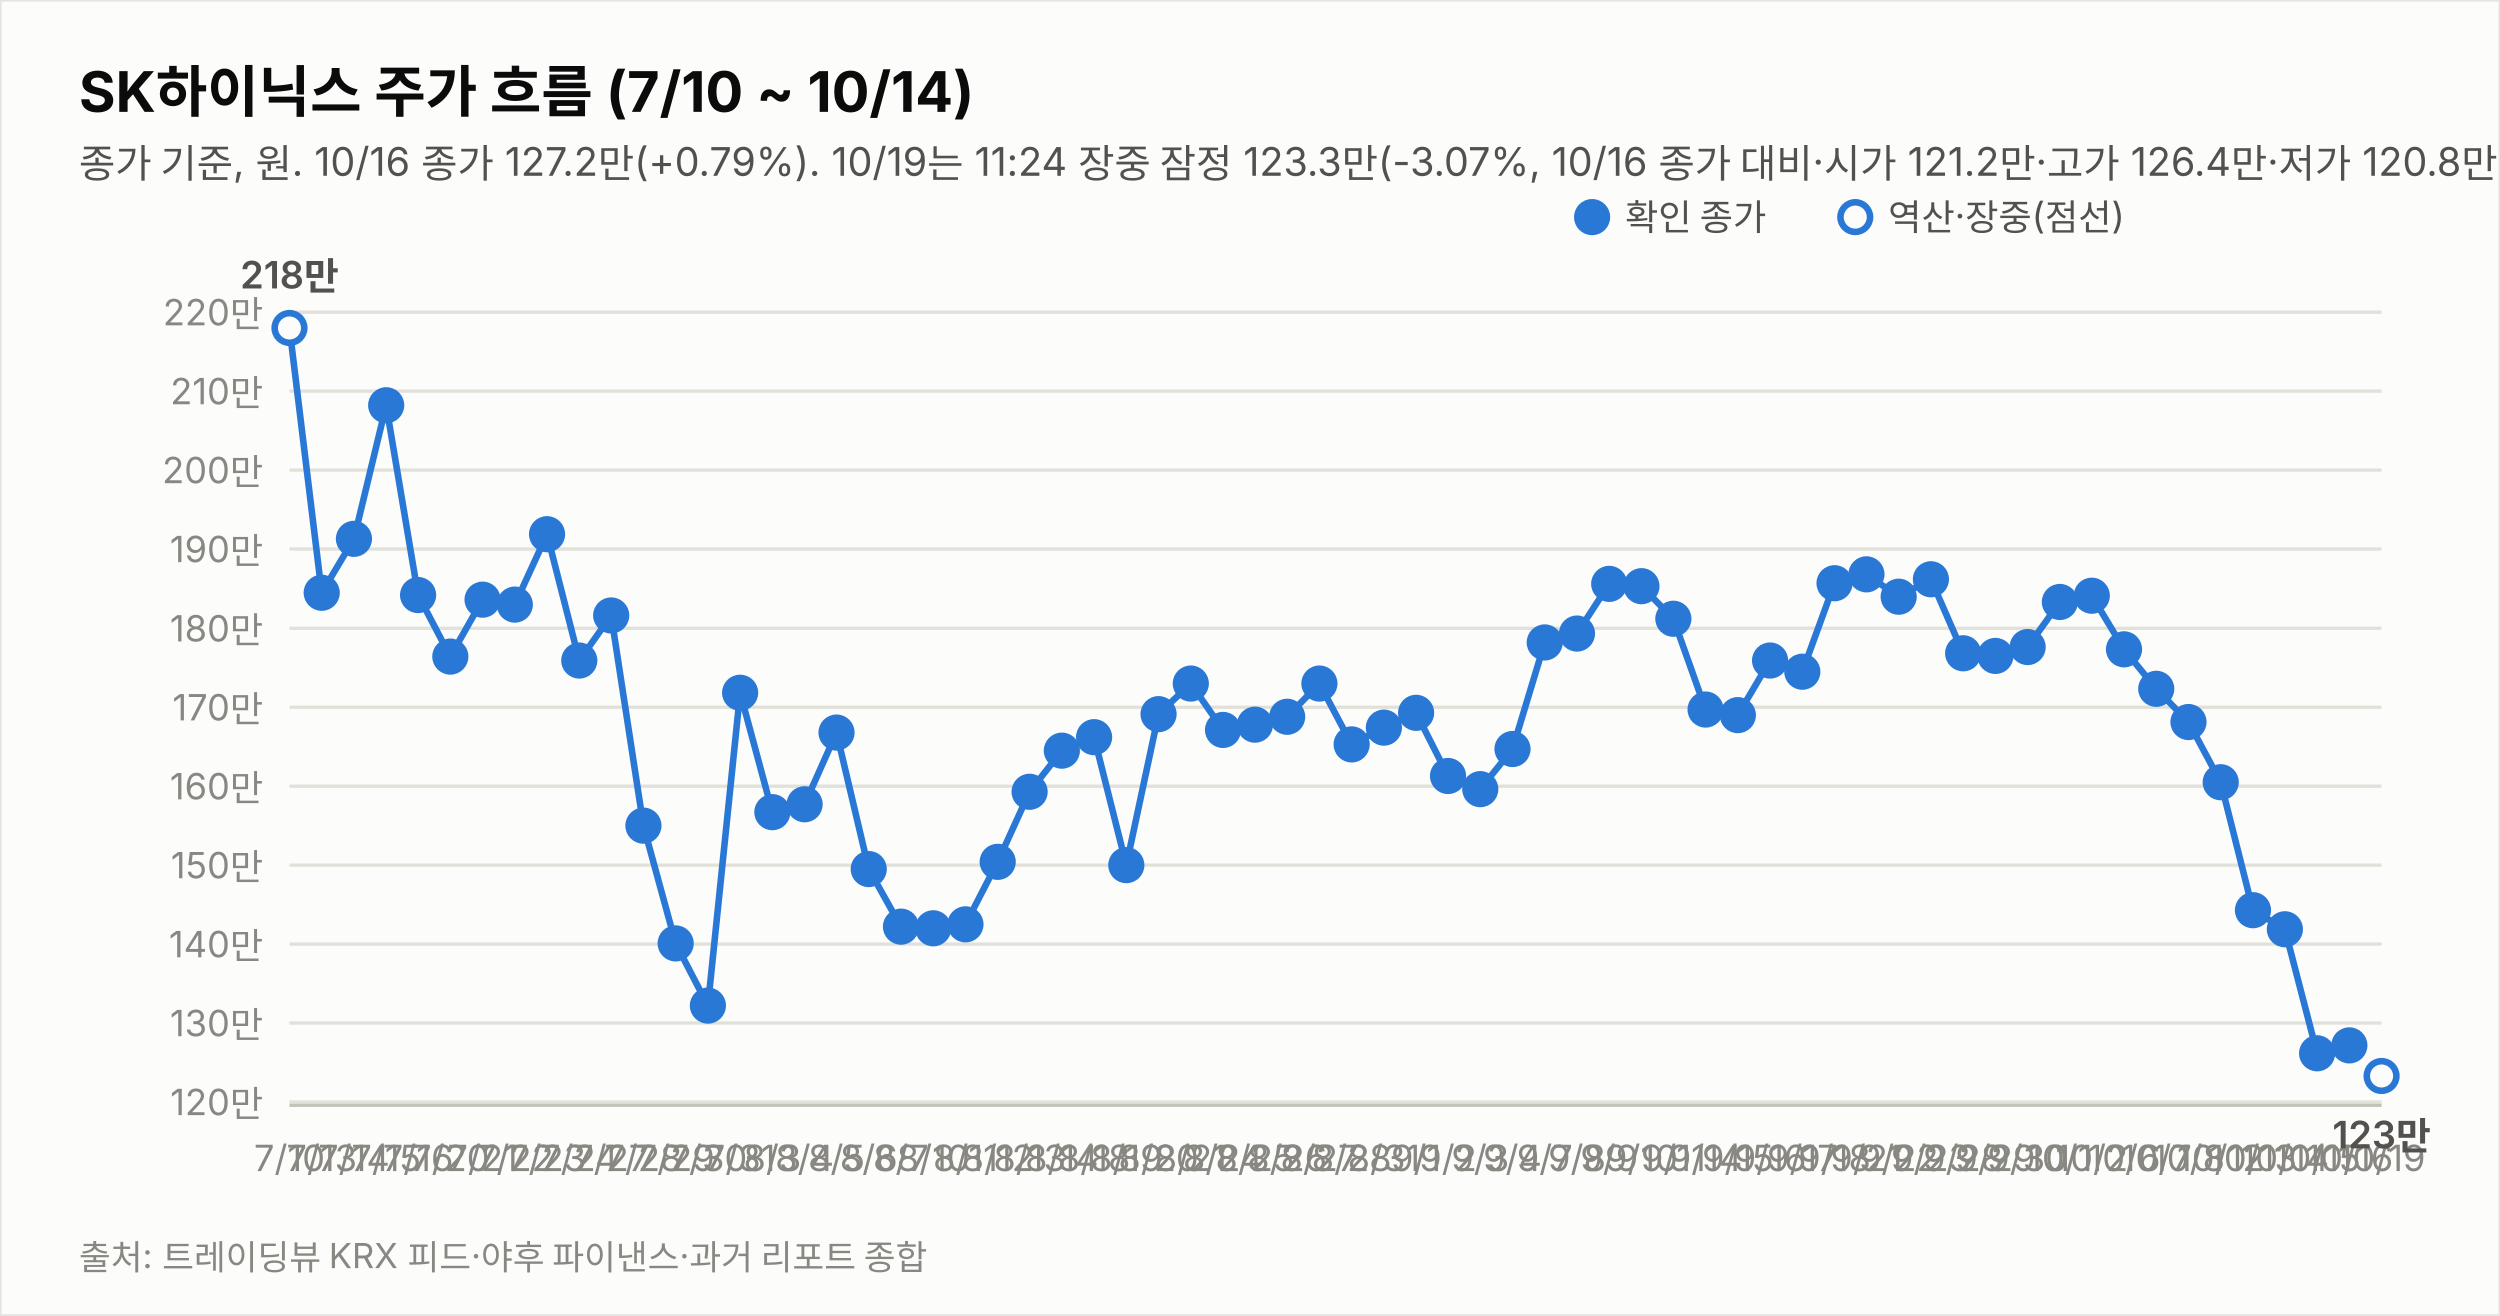
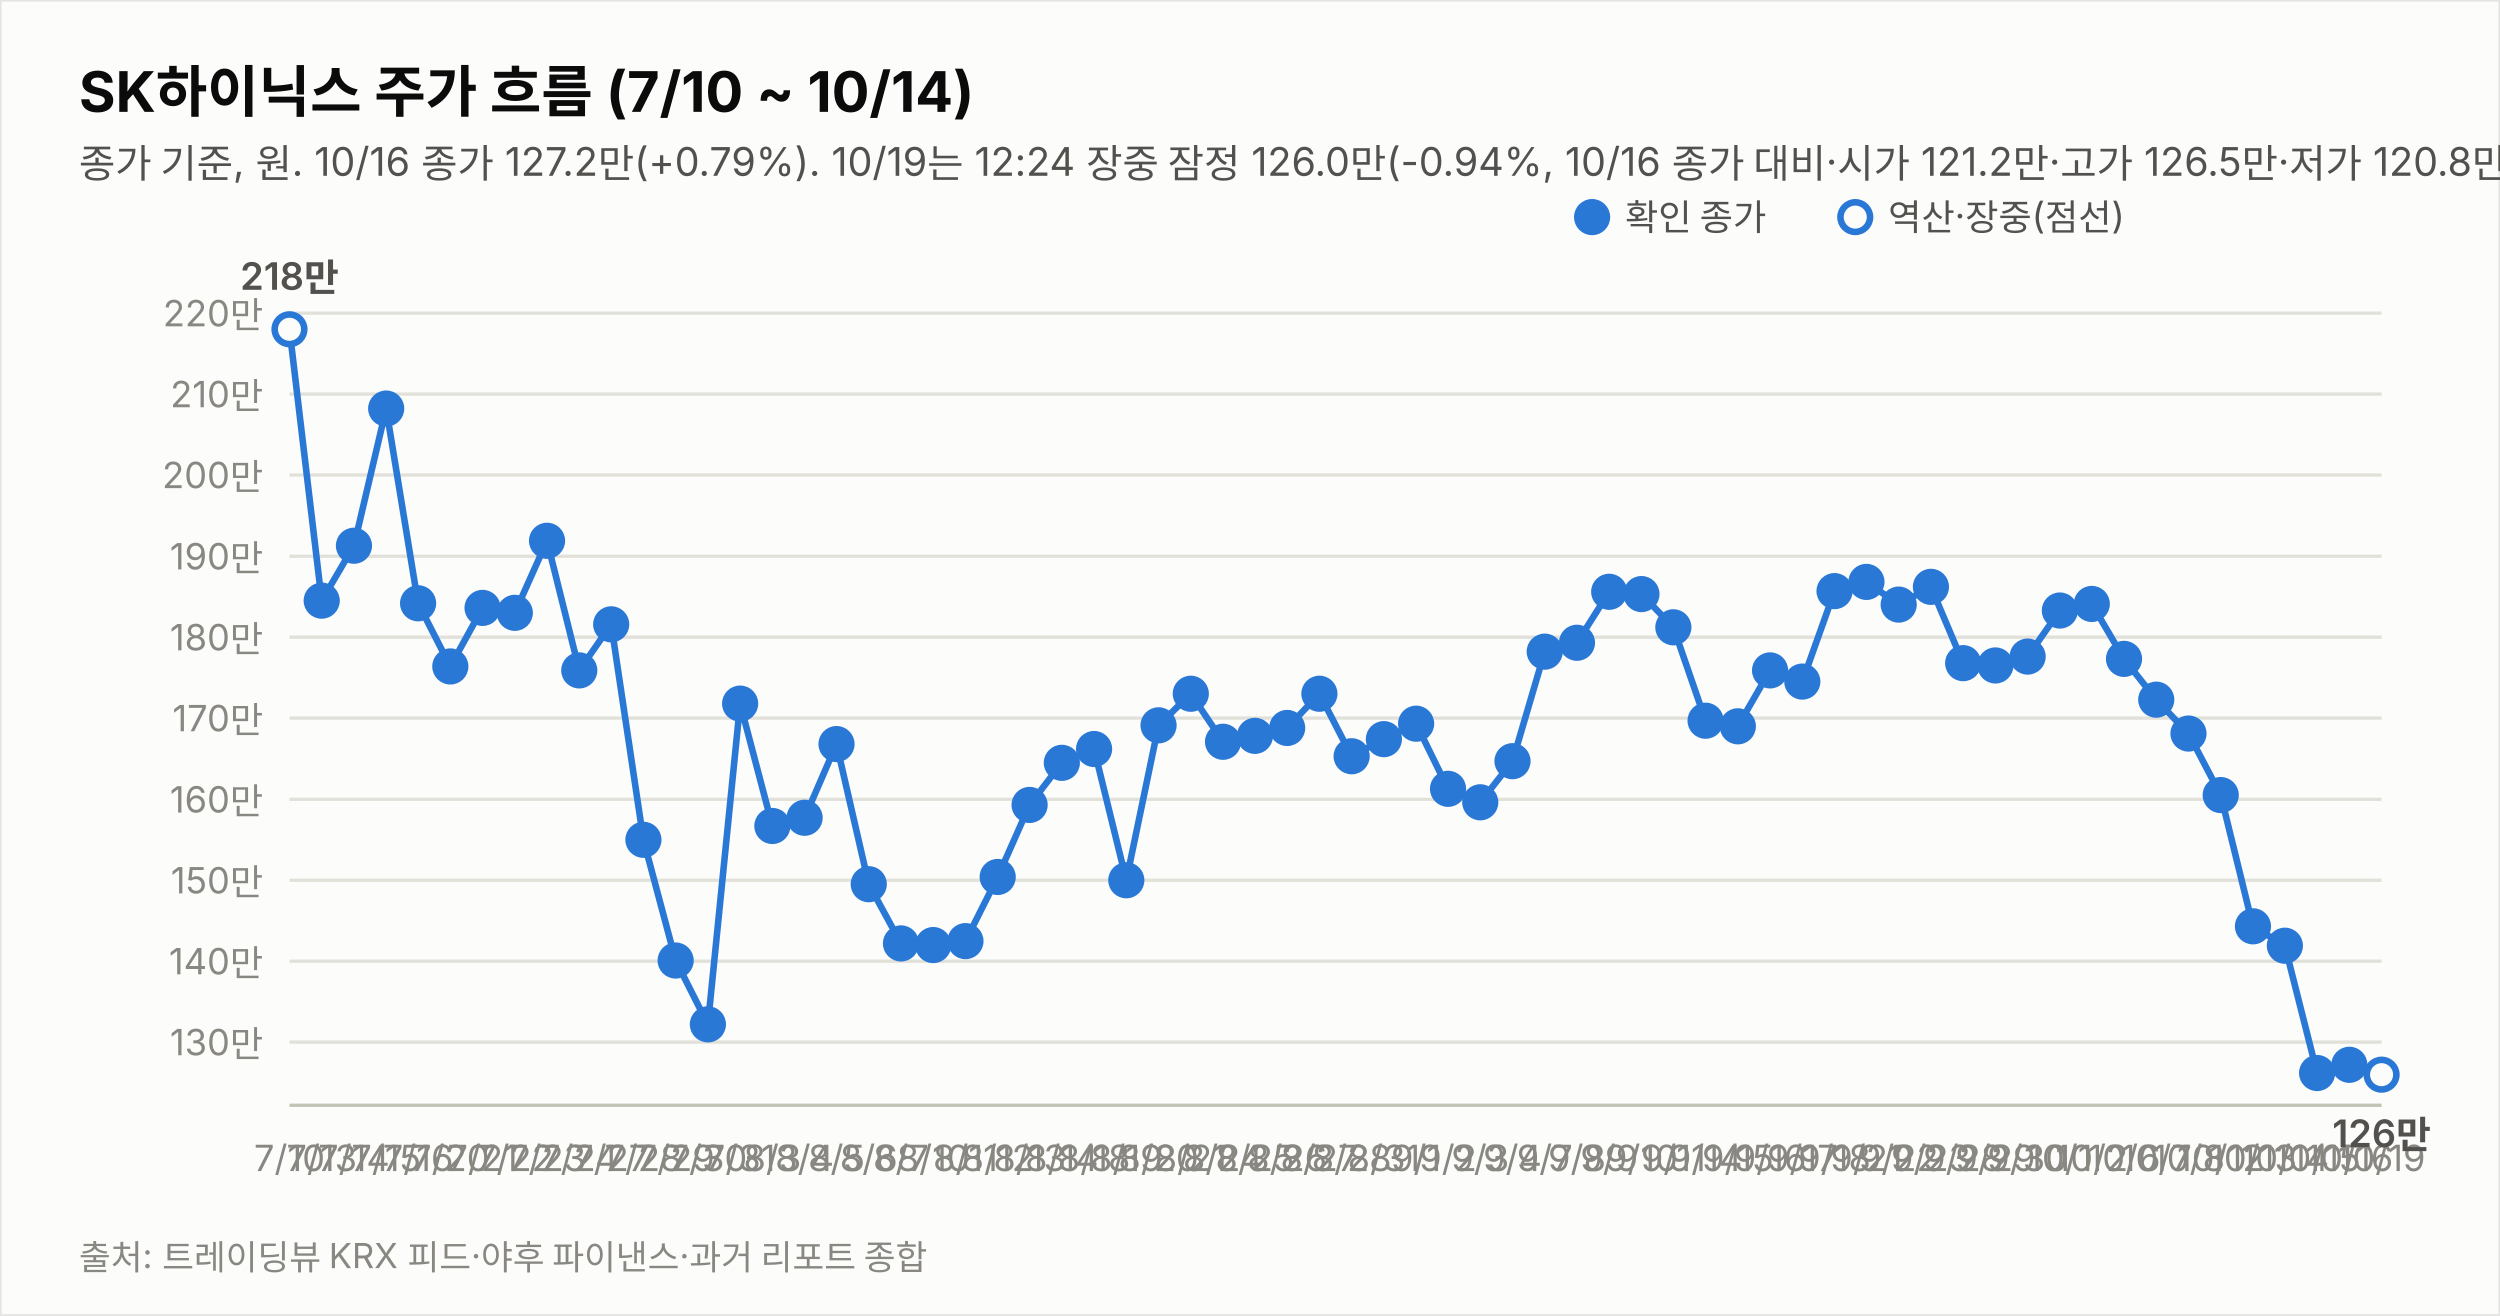
<svg xmlns="http://www.w3.org/2000/svg" width="760" height="400" viewBox="0 0 760 400" font-family="system-ui,-apple-system,&quot;Segoe UI&quot;,&quot;Malgun Gothic&quot;,&quot;Apple SD Gothic Neo&quot;,sans-serif">
  <rect width="760" height="400" fill="#fcfcfb" stroke="rgba(11,11,11,0.10)" />
  <text x="24" y="34" font-size="17" font-weight="700" fill="#0b0b0b">SK하이닉스 주가 흐름 (7/10 ~ 10/14)</text>
-   <text x="24" y="54" font-size="12" fill="#52514e">종가 기준, 원. 10/16 종가 127.2만(+0.79%). 10/19는 11:24 장중 잠정 123.3만(-3.07%, 10/16 종가 대비·시가 121.2만·고가 126.4만·저가 120.8만, 야후 20분 지연 시세). 지표는 10/19 11:24 잠정.</text>
-   <line x1="88" y1="335.0" x2="724" y2="335.0" stroke="#e1e0d9" stroke-width="1" />
-   <text x="80" y="339.0" font-size="11" fill="#898781" text-anchor="end" style="font-variant-numeric:tabular-nums">120만</text>
-   <line x1="88" y1="311.0" x2="724" y2="311.0" stroke="#e1e0d9" stroke-width="1" />
-   <text x="80" y="315.0" font-size="11" fill="#898781" text-anchor="end" style="font-variant-numeric:tabular-nums">130만</text>
-   <line x1="88" y1="287.0" x2="724" y2="287.0" stroke="#e1e0d9" stroke-width="1" />
-   <text x="80" y="291.0" font-size="11" fill="#898781" text-anchor="end" style="font-variant-numeric:tabular-nums">140만</text>
-   <line x1="88" y1="263.0" x2="724" y2="263.0" stroke="#e1e0d9" stroke-width="1" />
-   <text x="80" y="267.0" font-size="11" fill="#898781" text-anchor="end" style="font-variant-numeric:tabular-nums">150만</text>
-   <line x1="88" y1="239.0" x2="724" y2="239.0" stroke="#e1e0d9" stroke-width="1" />
-   <text x="80" y="243.0" font-size="11" fill="#898781" text-anchor="end" style="font-variant-numeric:tabular-nums">160만</text>
-   <line x1="88" y1="215.0" x2="724" y2="215.0" stroke="#e1e0d9" stroke-width="1" />
-   <text x="80" y="219.0" font-size="11" fill="#898781" text-anchor="end" style="font-variant-numeric:tabular-nums">170만</text>
-   <line x1="88" y1="191.0" x2="724" y2="191.0" stroke="#e1e0d9" stroke-width="1" />
-   <text x="80" y="195.0" font-size="11" fill="#898781" text-anchor="end" style="font-variant-numeric:tabular-nums">180만</text>
-   <line x1="88" y1="166.9" x2="724" y2="166.9" stroke="#e1e0d9" stroke-width="1" />
-   <text x="80" y="170.9" font-size="11" fill="#898781" text-anchor="end" style="font-variant-numeric:tabular-nums">190만</text>
-   <line x1="88" y1="142.9" x2="724" y2="142.9" stroke="#e1e0d9" stroke-width="1" />
-   <text x="80" y="146.9" font-size="11" fill="#898781" text-anchor="end" style="font-variant-numeric:tabular-nums">200만</text>
-   <line x1="88" y1="118.9" x2="724" y2="118.9" stroke="#e1e0d9" stroke-width="1" />
-   <text x="80" y="122.9" font-size="11" fill="#898781" text-anchor="end" style="font-variant-numeric:tabular-nums">210만</text>
-   <line x1="88" y1="94.9" x2="724" y2="94.9" stroke="#e1e0d9" stroke-width="1" />
-   <text x="80" y="98.9" font-size="11" fill="#898781" text-anchor="end" style="font-variant-numeric:tabular-nums">220만</text>
+   <text x="24" y="54" font-size="12" fill="#52514e">종가 기준, 원. 10/16 종가 127.2만(+0.79%). 10/19는 12:24 장중 잠정 126.0만(-0.94%, 10/16 종가 대비·시가 121.2만·고가 126.5만·저가 120.8만, 야후 20분 지연 시세). 지표는 10/19 12:24 잠정.</text>
+   <line x1="88" y1="316.8" x2="724" y2="316.8" stroke="#e1e0d9" stroke-width="1" />
+   <text x="80" y="320.8" font-size="11" fill="#898781" text-anchor="end" style="font-variant-numeric:tabular-nums">130만</text>
+   <line x1="88" y1="292.2" x2="724" y2="292.2" stroke="#e1e0d9" stroke-width="1" />
+   <text x="80" y="296.2" font-size="11" fill="#898781" text-anchor="end" style="font-variant-numeric:tabular-nums">140만</text>
+   <line x1="88" y1="267.6" x2="724" y2="267.6" stroke="#e1e0d9" stroke-width="1" />
+   <text x="80" y="271.6" font-size="11" fill="#898781" text-anchor="end" style="font-variant-numeric:tabular-nums">150만</text>
+   <line x1="88" y1="243.0" x2="724" y2="243.0" stroke="#e1e0d9" stroke-width="1" />
+   <text x="80" y="247.0" font-size="11" fill="#898781" text-anchor="end" style="font-variant-numeric:tabular-nums">160만</text>
+   <line x1="88" y1="218.3" x2="724" y2="218.3" stroke="#e1e0d9" stroke-width="1" />
+   <text x="80" y="222.3" font-size="11" fill="#898781" text-anchor="end" style="font-variant-numeric:tabular-nums">170만</text>
+   <line x1="88" y1="193.7" x2="724" y2="193.7" stroke="#e1e0d9" stroke-width="1" />
+   <text x="80" y="197.7" font-size="11" fill="#898781" text-anchor="end" style="font-variant-numeric:tabular-nums">180만</text>
+   <line x1="88" y1="169.1" x2="724" y2="169.1" stroke="#e1e0d9" stroke-width="1" />
+   <text x="80" y="173.1" font-size="11" fill="#898781" text-anchor="end" style="font-variant-numeric:tabular-nums">190만</text>
+   <line x1="88" y1="144.4" x2="724" y2="144.4" stroke="#e1e0d9" stroke-width="1" />
+   <text x="80" y="148.4" font-size="11" fill="#898781" text-anchor="end" style="font-variant-numeric:tabular-nums">200만</text>
+   <line x1="88" y1="119.8" x2="724" y2="119.8" stroke="#e1e0d9" stroke-width="1" />
+   <text x="80" y="123.8" font-size="11" fill="#898781" text-anchor="end" style="font-variant-numeric:tabular-nums">210만</text>
+   <line x1="88" y1="95.2" x2="724" y2="95.2" stroke="#e1e0d9" stroke-width="1" />
+   <text x="80" y="99.2" font-size="11" fill="#898781" text-anchor="end" style="font-variant-numeric:tabular-nums">220만</text>
  <line x1="88" y1="336" x2="724" y2="336" stroke="#c3c2b7" stroke-width="1" />
-   <path d="M88.0,99.7 L97.8,180.2 L107.6,163.8 L117.4,123.2 L127.1,180.9 L136.9,199.6 L146.7,182.3 L156.5,183.8 L166.3,162.4 L176.1,200.8 L185.8,187.1 L195.6,251.0 L205.4,286.8 L215.2,305.7 L225.0,210.6 L234.8,246.9 L244.6,244.5 L254.3,222.7 L264.1,264.2 L273.9,281.7 L283.7,282.2 L293.5,281.0 L303.3,262.0 L313.0,240.7 L322.8,228.2 L332.6,224.1 L342.4,263.0 L352.2,217.1 L362.0,207.8 L371.8,221.9 L381.5,220.3 L391.3,217.9 L401.1,207.8 L410.9,226.3 L420.7,221.2 L430.5,216.7 L440.2,235.9 L450.0,239.9 L459.8,227.7 L469.6,195.3 L479.4,192.6 L489.2,177.5 L499.0,178.2 L508.7,188.1 L518.5,215.7 L528.3,217.4 L538.1,200.8 L547.9,204.2 L557.7,177.3 L567.4,174.6 L577.2,181.4 L587.0,176.1 L596.8,198.6 L606.6,199.4 L616.4,196.7 L626.2,183.0 L635.9,181.1 L645.7,197.4 L655.5,209.4 L665.3,219.5 L675.1,237.8 L684.9,276.7 L694.6,282.5 L704.4,320.2 L714.2,317.8" fill="none" stroke="#2a78d6" stroke-width="2" />
-   <path d="M714.2,317.8 L724.0,327.1" fill="none" stroke="#2a78d6" stroke-width="2" stroke-dasharray="5 4" />
-   <circle cx="88.0" cy="99.7" r="4.5" fill="#fcfcfb" stroke="#2a78d6" stroke-width="2" />
+   <path d="M88.0,100.1 L97.8,182.6 L107.6,165.9 L117.4,124.2 L127.1,183.4 L136.9,202.6 L146.7,184.8 L156.5,186.3 L166.3,164.4 L176.1,203.8 L185.8,189.8 L195.6,255.3 L205.4,292.0 L215.2,311.4 L225.0,213.9 L234.8,251.1 L244.6,248.6 L254.3,226.2 L264.1,268.8 L273.9,286.8 L283.7,287.3 L293.5,286.1 L303.3,266.6 L313.0,244.7 L322.8,231.9 L332.6,227.7 L342.4,267.6 L352.2,220.5 L362.0,210.9 L371.8,225.5 L381.5,223.7 L391.3,221.3 L401.1,210.9 L410.9,229.9 L420.7,224.7 L430.5,220.0 L440.2,239.8 L450.0,243.9 L459.8,231.4 L469.6,198.1 L479.4,195.4 L489.2,179.9 L499.0,180.6 L508.7,190.7 L518.5,219.1 L528.3,220.8 L538.1,203.8 L547.9,207.2 L557.7,179.7 L567.4,176.9 L577.2,183.8 L587.0,178.4 L596.8,201.6 L606.6,202.3 L616.4,199.6 L626.2,185.6 L635.9,183.6 L645.7,200.3 L655.5,212.7 L665.3,223.0 L675.1,241.7 L684.9,281.6 L694.6,287.5 L704.4,326.2 L714.2,323.7" fill="none" stroke="#2a78d6" stroke-width="2" />
+   <path d="M714.2,323.7 L724.0,326.7" fill="none" stroke="#2a78d6" stroke-width="2" stroke-dasharray="5 4" />
+   <circle cx="88.0" cy="100.1" r="4.5" fill="#fcfcfb" stroke="#2a78d6" stroke-width="2" />
  <text x="88.0" y="356" font-size="11" fill="#898781" text-anchor="middle">7/10</text>
-   <text x="88.0" y="87.7" font-size="11.5" font-weight="600" fill="#52514e" text-anchor="middle" style="font-variant-numeric:tabular-nums">218만</text>
-   <circle cx="97.8" cy="180.2" r="4.5" fill="#2a78d6" stroke="#2a78d6" stroke-width="2" />
+   <text x="88.0" y="88.1" font-size="11.5" font-weight="600" fill="#52514e" text-anchor="middle" style="font-variant-numeric:tabular-nums">218만</text>
+   <circle cx="97.8" cy="182.6" r="4.5" fill="#2a78d6" stroke="#2a78d6" stroke-width="2" />
  <text x="97.8" y="356" font-size="11" fill="#898781" text-anchor="middle">7/13</text>
-   <circle cx="107.6" cy="163.8" r="4.5" fill="#2a78d6" stroke="#2a78d6" stroke-width="2" />
+   <circle cx="107.6" cy="165.9" r="4.5" fill="#2a78d6" stroke="#2a78d6" stroke-width="2" />
  <text x="107.6" y="356" font-size="11" fill="#898781" text-anchor="middle">7/14</text>
-   <circle cx="117.4" cy="123.2" r="4.5" fill="#2a78d6" stroke="#2a78d6" stroke-width="2" />
+   <circle cx="117.4" cy="124.2" r="4.5" fill="#2a78d6" stroke="#2a78d6" stroke-width="2" />
  <text x="117.4" y="356" font-size="11" fill="#898781" text-anchor="middle">7/15</text>
-   <circle cx="127.1" cy="180.9" r="4.5" fill="#2a78d6" stroke="#2a78d6" stroke-width="2" />
+   <circle cx="127.1" cy="183.4" r="4.5" fill="#2a78d6" stroke="#2a78d6" stroke-width="2" />
  <text x="127.1" y="356" font-size="11" fill="#898781" text-anchor="middle">7/16</text>
-   <circle cx="136.9" cy="199.6" r="4.5" fill="#2a78d6" stroke="#2a78d6" stroke-width="2" />
+   <circle cx="136.9" cy="202.6" r="4.5" fill="#2a78d6" stroke="#2a78d6" stroke-width="2" />
  <text x="136.9" y="356" font-size="11" fill="#898781" text-anchor="middle">7/20</text>
-   <circle cx="146.7" cy="182.3" r="4.5" fill="#2a78d6" stroke="#2a78d6" stroke-width="2" />
+   <circle cx="146.7" cy="184.8" r="4.5" fill="#2a78d6" stroke="#2a78d6" stroke-width="2" />
  <text x="146.7" y="356" font-size="11" fill="#898781" text-anchor="middle">7/21</text>
-   <circle cx="156.5" cy="183.8" r="4.5" fill="#2a78d6" stroke="#2a78d6" stroke-width="2" />
+   <circle cx="156.5" cy="186.3" r="4.5" fill="#2a78d6" stroke="#2a78d6" stroke-width="2" />
  <text x="156.5" y="356" font-size="11" fill="#898781" text-anchor="middle">7/22</text>
-   <circle cx="166.3" cy="162.4" r="4.5" fill="#2a78d6" stroke="#2a78d6" stroke-width="2" />
+   <circle cx="166.3" cy="164.4" r="4.5" fill="#2a78d6" stroke="#2a78d6" stroke-width="2" />
  <text x="166.3" y="356" font-size="11" fill="#898781" text-anchor="middle">7/23</text>
-   <circle cx="176.1" cy="200.8" r="4.5" fill="#2a78d6" stroke="#2a78d6" stroke-width="2" />
+   <circle cx="176.1" cy="203.8" r="4.5" fill="#2a78d6" stroke="#2a78d6" stroke-width="2" />
  <text x="176.1" y="356" font-size="11" fill="#898781" text-anchor="middle">7/24</text>
-   <circle cx="185.8" cy="187.1" r="4.5" fill="#2a78d6" stroke="#2a78d6" stroke-width="2" />
+   <circle cx="185.8" cy="189.8" r="4.5" fill="#2a78d6" stroke="#2a78d6" stroke-width="2" />
  <text x="185.8" y="356" font-size="11" fill="#898781" text-anchor="middle">7/27</text>
-   <circle cx="195.6" cy="251.0" r="4.5" fill="#2a78d6" stroke="#2a78d6" stroke-width="2" />
+   <circle cx="195.6" cy="255.3" r="4.5" fill="#2a78d6" stroke="#2a78d6" stroke-width="2" />
  <text x="195.6" y="356" font-size="11" fill="#898781" text-anchor="middle">7/28</text>
-   <circle cx="205.4" cy="286.8" r="4.5" fill="#2a78d6" stroke="#2a78d6" stroke-width="2" />
+   <circle cx="205.4" cy="292.0" r="4.5" fill="#2a78d6" stroke="#2a78d6" stroke-width="2" />
  <text x="205.4" y="356" font-size="11" fill="#898781" text-anchor="middle">7/29</text>
-   <circle cx="215.2" cy="305.7" r="4.5" fill="#2a78d6" stroke="#2a78d6" stroke-width="2" />
+   <circle cx="215.2" cy="311.4" r="4.5" fill="#2a78d6" stroke="#2a78d6" stroke-width="2" />
  <text x="215.2" y="356" font-size="11" fill="#898781" text-anchor="middle">7/30</text>
-   <circle cx="225.0" cy="210.6" r="4.5" fill="#2a78d6" stroke="#2a78d6" stroke-width="2" />
+   <circle cx="225.0" cy="213.9" r="4.5" fill="#2a78d6" stroke="#2a78d6" stroke-width="2" />
  <text x="225.0" y="356" font-size="11" fill="#898781" text-anchor="middle">7/31</text>
-   <circle cx="234.8" cy="246.9" r="4.5" fill="#2a78d6" stroke="#2a78d6" stroke-width="2" />
+   <circle cx="234.8" cy="251.1" r="4.5" fill="#2a78d6" stroke="#2a78d6" stroke-width="2" />
  <text x="234.8" y="356" font-size="11" fill="#898781" text-anchor="middle">8/3</text>
-   <circle cx="244.6" cy="244.5" r="4.5" fill="#2a78d6" stroke="#2a78d6" stroke-width="2" />
+   <circle cx="244.6" cy="248.6" r="4.5" fill="#2a78d6" stroke="#2a78d6" stroke-width="2" />
  <text x="244.6" y="356" font-size="11" fill="#898781" text-anchor="middle">8/4</text>
-   <circle cx="254.3" cy="222.7" r="4.5" fill="#2a78d6" stroke="#2a78d6" stroke-width="2" />
+   <circle cx="254.3" cy="226.2" r="4.5" fill="#2a78d6" stroke="#2a78d6" stroke-width="2" />
  <text x="254.3" y="356" font-size="11" fill="#898781" text-anchor="middle">8/5</text>
-   <circle cx="264.1" cy="264.2" r="4.5" fill="#2a78d6" stroke="#2a78d6" stroke-width="2" />
+   <circle cx="264.1" cy="268.8" r="4.5" fill="#2a78d6" stroke="#2a78d6" stroke-width="2" />
  <text x="264.1" y="356" font-size="11" fill="#898781" text-anchor="middle">8/6</text>
-   <circle cx="273.9" cy="281.7" r="4.5" fill="#2a78d6" stroke="#2a78d6" stroke-width="2" />
+   <circle cx="273.9" cy="286.8" r="4.5" fill="#2a78d6" stroke="#2a78d6" stroke-width="2" />
  <text x="273.9" y="356" font-size="11" fill="#898781" text-anchor="middle">8/7</text>
-   <circle cx="283.7" cy="282.2" r="4.5" fill="#2a78d6" stroke="#2a78d6" stroke-width="2" />
+   <circle cx="283.7" cy="287.3" r="4.5" fill="#2a78d6" stroke="#2a78d6" stroke-width="2" />
  <text x="283.7" y="356" font-size="11" fill="#898781" text-anchor="middle">8/10</text>
-   <circle cx="293.5" cy="281.0" r="4.5" fill="#2a78d6" stroke="#2a78d6" stroke-width="2" />
+   <circle cx="293.5" cy="286.1" r="4.5" fill="#2a78d6" stroke="#2a78d6" stroke-width="2" />
  <text x="293.5" y="356" font-size="11" fill="#898781" text-anchor="middle">8/11</text>
-   <circle cx="303.3" cy="262.0" r="4.5" fill="#2a78d6" stroke="#2a78d6" stroke-width="2" />
+   <circle cx="303.3" cy="266.6" r="4.5" fill="#2a78d6" stroke="#2a78d6" stroke-width="2" />
  <text x="303.3" y="356" font-size="11" fill="#898781" text-anchor="middle">8/12</text>
-   <circle cx="313.0" cy="240.7" r="4.5" fill="#2a78d6" stroke="#2a78d6" stroke-width="2" />
+   <circle cx="313.0" cy="244.7" r="4.5" fill="#2a78d6" stroke="#2a78d6" stroke-width="2" />
  <text x="313.0" y="356" font-size="11" fill="#898781" text-anchor="middle">8/13</text>
-   <circle cx="322.8" cy="228.2" r="4.5" fill="#2a78d6" stroke="#2a78d6" stroke-width="2" />
+   <circle cx="322.8" cy="231.9" r="4.5" fill="#2a78d6" stroke="#2a78d6" stroke-width="2" />
  <text x="322.8" y="356" font-size="11" fill="#898781" text-anchor="middle">8/14</text>
-   <circle cx="332.6" cy="224.1" r="4.5" fill="#2a78d6" stroke="#2a78d6" stroke-width="2" />
+   <circle cx="332.6" cy="227.7" r="4.5" fill="#2a78d6" stroke="#2a78d6" stroke-width="2" />
  <text x="332.6" y="356" font-size="11" fill="#898781" text-anchor="middle">8/18</text>
-   <circle cx="342.4" cy="263.0" r="4.5" fill="#2a78d6" stroke="#2a78d6" stroke-width="2" />
+   <circle cx="342.4" cy="267.6" r="4.5" fill="#2a78d6" stroke="#2a78d6" stroke-width="2" />
  <text x="342.4" y="356" font-size="11" fill="#898781" text-anchor="middle">8/19</text>
-   <circle cx="352.2" cy="217.1" r="4.5" fill="#2a78d6" stroke="#2a78d6" stroke-width="2" />
+   <circle cx="352.2" cy="220.5" r="4.5" fill="#2a78d6" stroke="#2a78d6" stroke-width="2" />
  <text x="352.2" y="356" font-size="11" fill="#898781" text-anchor="middle">8/20</text>
-   <circle cx="362.0" cy="207.8" r="4.5" fill="#2a78d6" stroke="#2a78d6" stroke-width="2" />
+   <circle cx="362.0" cy="210.9" r="4.5" fill="#2a78d6" stroke="#2a78d6" stroke-width="2" />
  <text x="362.0" y="356" font-size="11" fill="#898781" text-anchor="middle">8/21</text>
-   <circle cx="371.8" cy="221.9" r="4.5" fill="#2a78d6" stroke="#2a78d6" stroke-width="2" />
+   <circle cx="371.8" cy="225.5" r="4.5" fill="#2a78d6" stroke="#2a78d6" stroke-width="2" />
  <text x="371.8" y="356" font-size="11" fill="#898781" text-anchor="middle">8/24</text>
-   <circle cx="381.5" cy="220.3" r="4.5" fill="#2a78d6" stroke="#2a78d6" stroke-width="2" />
+   <circle cx="381.5" cy="223.7" r="4.5" fill="#2a78d6" stroke="#2a78d6" stroke-width="2" />
  <text x="381.5" y="356" font-size="11" fill="#898781" text-anchor="middle">8/25</text>
-   <circle cx="391.3" cy="217.9" r="4.5" fill="#2a78d6" stroke="#2a78d6" stroke-width="2" />
+   <circle cx="391.3" cy="221.3" r="4.5" fill="#2a78d6" stroke="#2a78d6" stroke-width="2" />
  <text x="391.3" y="356" font-size="11" fill="#898781" text-anchor="middle">8/26</text>
-   <circle cx="401.1" cy="207.8" r="4.5" fill="#2a78d6" stroke="#2a78d6" stroke-width="2" />
+   <circle cx="401.1" cy="210.9" r="4.5" fill="#2a78d6" stroke="#2a78d6" stroke-width="2" />
  <text x="401.1" y="356" font-size="11" fill="#898781" text-anchor="middle">8/27</text>
-   <circle cx="410.9" cy="226.3" r="4.5" fill="#2a78d6" stroke="#2a78d6" stroke-width="2" />
+   <circle cx="410.9" cy="229.9" r="4.5" fill="#2a78d6" stroke="#2a78d6" stroke-width="2" />
  <text x="410.9" y="356" font-size="11" fill="#898781" text-anchor="middle">8/28</text>
-   <circle cx="420.7" cy="221.2" r="4.5" fill="#2a78d6" stroke="#2a78d6" stroke-width="2" />
+   <circle cx="420.7" cy="224.7" r="4.5" fill="#2a78d6" stroke="#2a78d6" stroke-width="2" />
  <text x="420.7" y="356" font-size="11" fill="#898781" text-anchor="middle">8/31</text>
-   <circle cx="430.5" cy="216.7" r="4.5" fill="#2a78d6" stroke="#2a78d6" stroke-width="2" />
+   <circle cx="430.5" cy="220.0" r="4.5" fill="#2a78d6" stroke="#2a78d6" stroke-width="2" />
  <text x="430.5" y="356" font-size="11" fill="#898781" text-anchor="middle">9/1</text>
-   <circle cx="440.2" cy="235.9" r="4.5" fill="#2a78d6" stroke="#2a78d6" stroke-width="2" />
+   <circle cx="440.2" cy="239.8" r="4.5" fill="#2a78d6" stroke="#2a78d6" stroke-width="2" />
  <text x="440.2" y="356" font-size="11" fill="#898781" text-anchor="middle">9/2</text>
-   <circle cx="450.0" cy="239.9" r="4.5" fill="#2a78d6" stroke="#2a78d6" stroke-width="2" />
+   <circle cx="450.0" cy="243.9" r="4.5" fill="#2a78d6" stroke="#2a78d6" stroke-width="2" />
  <text x="450.0" y="356" font-size="11" fill="#898781" text-anchor="middle">9/3</text>
-   <circle cx="459.8" cy="227.7" r="4.5" fill="#2a78d6" stroke="#2a78d6" stroke-width="2" />
+   <circle cx="459.8" cy="231.4" r="4.5" fill="#2a78d6" stroke="#2a78d6" stroke-width="2" />
  <text x="459.8" y="356" font-size="11" fill="#898781" text-anchor="middle">9/4</text>
-   <circle cx="469.6" cy="195.3" r="4.5" fill="#2a78d6" stroke="#2a78d6" stroke-width="2" />
+   <circle cx="469.6" cy="198.1" r="4.5" fill="#2a78d6" stroke="#2a78d6" stroke-width="2" />
  <text x="469.6" y="356" font-size="11" fill="#898781" text-anchor="middle">9/7</text>
-   <circle cx="479.4" cy="192.6" r="4.5" fill="#2a78d6" stroke="#2a78d6" stroke-width="2" />
+   <circle cx="479.4" cy="195.4" r="4.5" fill="#2a78d6" stroke="#2a78d6" stroke-width="2" />
  <text x="479.4" y="356" font-size="11" fill="#898781" text-anchor="middle">9/8</text>
-   <circle cx="489.2" cy="177.5" r="4.5" fill="#2a78d6" stroke="#2a78d6" stroke-width="2" />
+   <circle cx="489.2" cy="179.9" r="4.5" fill="#2a78d6" stroke="#2a78d6" stroke-width="2" />
  <text x="489.2" y="356" font-size="11" fill="#898781" text-anchor="middle">9/9</text>
-   <circle cx="499.0" cy="178.2" r="4.5" fill="#2a78d6" stroke="#2a78d6" stroke-width="2" />
+   <circle cx="499.0" cy="180.6" r="4.5" fill="#2a78d6" stroke="#2a78d6" stroke-width="2" />
  <text x="499.0" y="356" font-size="11" fill="#898781" text-anchor="middle">9/10</text>
-   <circle cx="508.7" cy="188.1" r="4.5" fill="#2a78d6" stroke="#2a78d6" stroke-width="2" />
+   <circle cx="508.7" cy="190.7" r="4.5" fill="#2a78d6" stroke="#2a78d6" stroke-width="2" />
  <text x="508.7" y="356" font-size="11" fill="#898781" text-anchor="middle">9/11</text>
-   <circle cx="518.5" cy="215.7" r="4.5" fill="#2a78d6" stroke="#2a78d6" stroke-width="2" />
+   <circle cx="518.5" cy="219.1" r="4.5" fill="#2a78d6" stroke="#2a78d6" stroke-width="2" />
  <text x="518.5" y="356" font-size="11" fill="#898781" text-anchor="middle">9/14</text>
-   <circle cx="528.3" cy="217.4" r="4.5" fill="#2a78d6" stroke="#2a78d6" stroke-width="2" />
+   <circle cx="528.3" cy="220.8" r="4.5" fill="#2a78d6" stroke="#2a78d6" stroke-width="2" />
  <text x="528.3" y="356" font-size="11" fill="#898781" text-anchor="middle">9/15</text>
-   <circle cx="538.1" cy="200.8" r="4.5" fill="#2a78d6" stroke="#2a78d6" stroke-width="2" />
+   <circle cx="538.1" cy="203.8" r="4.5" fill="#2a78d6" stroke="#2a78d6" stroke-width="2" />
  <text x="538.1" y="356" font-size="11" fill="#898781" text-anchor="middle">9/16</text>
-   <circle cx="547.9" cy="204.2" r="4.5" fill="#2a78d6" stroke="#2a78d6" stroke-width="2" />
+   <circle cx="547.9" cy="207.2" r="4.5" fill="#2a78d6" stroke="#2a78d6" stroke-width="2" />
  <text x="547.9" y="356" font-size="11" fill="#898781" text-anchor="middle">9/17</text>
-   <circle cx="557.7" cy="177.3" r="4.5" fill="#2a78d6" stroke="#2a78d6" stroke-width="2" />
+   <circle cx="557.7" cy="179.7" r="4.5" fill="#2a78d6" stroke="#2a78d6" stroke-width="2" />
  <text x="557.7" y="356" font-size="11" fill="#898781" text-anchor="middle">9/18</text>
-   <circle cx="567.4" cy="174.6" r="4.5" fill="#2a78d6" stroke="#2a78d6" stroke-width="2" />
+   <circle cx="567.4" cy="176.9" r="4.5" fill="#2a78d6" stroke="#2a78d6" stroke-width="2" />
  <text x="567.4" y="356" font-size="11" fill="#898781" text-anchor="middle">9/21</text>
-   <circle cx="577.2" cy="181.4" r="4.5" fill="#2a78d6" stroke="#2a78d6" stroke-width="2" />
+   <circle cx="577.2" cy="183.8" r="4.5" fill="#2a78d6" stroke="#2a78d6" stroke-width="2" />
  <text x="577.2" y="356" font-size="11" fill="#898781" text-anchor="middle">9/22</text>
-   <circle cx="587.0" cy="176.1" r="4.5" fill="#2a78d6" stroke="#2a78d6" stroke-width="2" />
+   <circle cx="587.0" cy="178.4" r="4.5" fill="#2a78d6" stroke="#2a78d6" stroke-width="2" />
  <text x="587.0" y="356" font-size="11" fill="#898781" text-anchor="middle">9/23</text>
-   <circle cx="596.8" cy="198.6" r="4.5" fill="#2a78d6" stroke="#2a78d6" stroke-width="2" />
+   <circle cx="596.8" cy="201.6" r="4.5" fill="#2a78d6" stroke="#2a78d6" stroke-width="2" />
  <text x="596.8" y="356" font-size="11" fill="#898781" text-anchor="middle">9/28</text>
-   <circle cx="606.6" cy="199.4" r="4.5" fill="#2a78d6" stroke="#2a78d6" stroke-width="2" />
+   <circle cx="606.6" cy="202.3" r="4.5" fill="#2a78d6" stroke="#2a78d6" stroke-width="2" />
  <text x="606.6" y="356" font-size="11" fill="#898781" text-anchor="middle">9/29</text>
-   <circle cx="616.4" cy="196.7" r="4.5" fill="#2a78d6" stroke="#2a78d6" stroke-width="2" />
+   <circle cx="616.4" cy="199.6" r="4.5" fill="#2a78d6" stroke="#2a78d6" stroke-width="2" />
  <text x="616.4" y="356" font-size="11" fill="#898781" text-anchor="middle">9/30</text>
-   <circle cx="626.2" cy="183.0" r="4.5" fill="#2a78d6" stroke="#2a78d6" stroke-width="2" />
+   <circle cx="626.2" cy="185.6" r="4.5" fill="#2a78d6" stroke="#2a78d6" stroke-width="2" />
  <text x="626.2" y="356" font-size="11" fill="#898781" text-anchor="middle">10/1</text>
-   <circle cx="635.9" cy="181.1" r="4.5" fill="#2a78d6" stroke="#2a78d6" stroke-width="2" />
+   <circle cx="635.9" cy="183.6" r="4.5" fill="#2a78d6" stroke="#2a78d6" stroke-width="2" />
  <text x="635.9" y="356" font-size="11" fill="#898781" text-anchor="middle">10/2</text>
-   <circle cx="645.7" cy="197.4" r="4.5" fill="#2a78d6" stroke="#2a78d6" stroke-width="2" />
+   <circle cx="645.7" cy="200.3" r="4.5" fill="#2a78d6" stroke="#2a78d6" stroke-width="2" />
  <text x="645.7" y="356" font-size="11" fill="#898781" text-anchor="middle">10/6</text>
-   <circle cx="655.5" cy="209.4" r="4.5" fill="#2a78d6" stroke="#2a78d6" stroke-width="2" />
+   <circle cx="655.5" cy="212.7" r="4.5" fill="#2a78d6" stroke="#2a78d6" stroke-width="2" />
  <text x="655.5" y="356" font-size="11" fill="#898781" text-anchor="middle">10/7</text>
-   <circle cx="665.3" cy="219.5" r="4.5" fill="#2a78d6" stroke="#2a78d6" stroke-width="2" />
+   <circle cx="665.3" cy="223.0" r="4.5" fill="#2a78d6" stroke="#2a78d6" stroke-width="2" />
  <text x="665.3" y="356" font-size="11" fill="#898781" text-anchor="middle">10/8</text>
-   <circle cx="675.1" cy="237.8" r="4.5" fill="#2a78d6" stroke="#2a78d6" stroke-width="2" />
+   <circle cx="675.1" cy="241.7" r="4.5" fill="#2a78d6" stroke="#2a78d6" stroke-width="2" />
  <text x="675.1" y="356" font-size="11" fill="#898781" text-anchor="middle">10/12</text>
-   <circle cx="684.9" cy="276.7" r="4.5" fill="#2a78d6" stroke="#2a78d6" stroke-width="2" />
+   <circle cx="684.9" cy="281.6" r="4.5" fill="#2a78d6" stroke="#2a78d6" stroke-width="2" />
  <text x="684.9" y="356" font-size="11" fill="#898781" text-anchor="middle">10/13</text>
-   <circle cx="694.6" cy="282.5" r="4.5" fill="#2a78d6" stroke="#2a78d6" stroke-width="2" />
+   <circle cx="694.6" cy="287.5" r="4.5" fill="#2a78d6" stroke="#2a78d6" stroke-width="2" />
  <text x="694.6" y="356" font-size="11" fill="#898781" text-anchor="middle">10/14</text>
-   <circle cx="704.4" cy="320.2" r="4.5" fill="#2a78d6" stroke="#2a78d6" stroke-width="2" />
+   <circle cx="704.4" cy="326.2" r="4.5" fill="#2a78d6" stroke="#2a78d6" stroke-width="2" />
  <text x="704.4" y="356" font-size="11" fill="#898781" text-anchor="middle">10/15</text>
-   <circle cx="714.2" cy="317.8" r="4.5" fill="#2a78d6" stroke="#2a78d6" stroke-width="2" />
+   <circle cx="714.2" cy="323.7" r="4.5" fill="#2a78d6" stroke="#2a78d6" stroke-width="2" />
  <text x="714.2" y="356" font-size="11" fill="#898781" text-anchor="middle">10/16</text>
-   <circle cx="724.0" cy="327.1" r="4.5" fill="#fcfcfb" stroke="#2a78d6" stroke-width="2" />
+   <circle cx="724.0" cy="326.7" r="4.5" fill="#fcfcfb" stroke="#2a78d6" stroke-width="2" />
  <text x="724.0" y="356" font-size="11" fill="#898781" text-anchor="middle">10/19</text>
-   <text x="724.0" y="349.1" font-size="11.5" font-weight="600" fill="#52514e" text-anchor="middle" style="font-variant-numeric:tabular-nums">123만</text>
+   <text x="724.0" y="348.7" font-size="11.5" font-weight="600" fill="#52514e" text-anchor="middle" style="font-variant-numeric:tabular-nums">126만</text>
  <circle cx="484" cy="66" r="4.5" fill="#2a78d6" stroke="#2a78d6" stroke-width="2" />
  <text x="494" y="70" font-size="11" fill="#52514e">확인 종가</text>
  <circle cx="564" cy="66" r="4.5" fill="#fcfcfb" stroke="#2a78d6" stroke-width="2" />
  <text x="574" y="70" font-size="11" fill="#52514e">역산·장중(점선)</text>
  <text x="24" y="386" font-size="10.5" fill="#898781">출처: 트레이딩뷰 KRX 피드·야후 파이낸스·과거 리포트 종합</text>
</svg>
